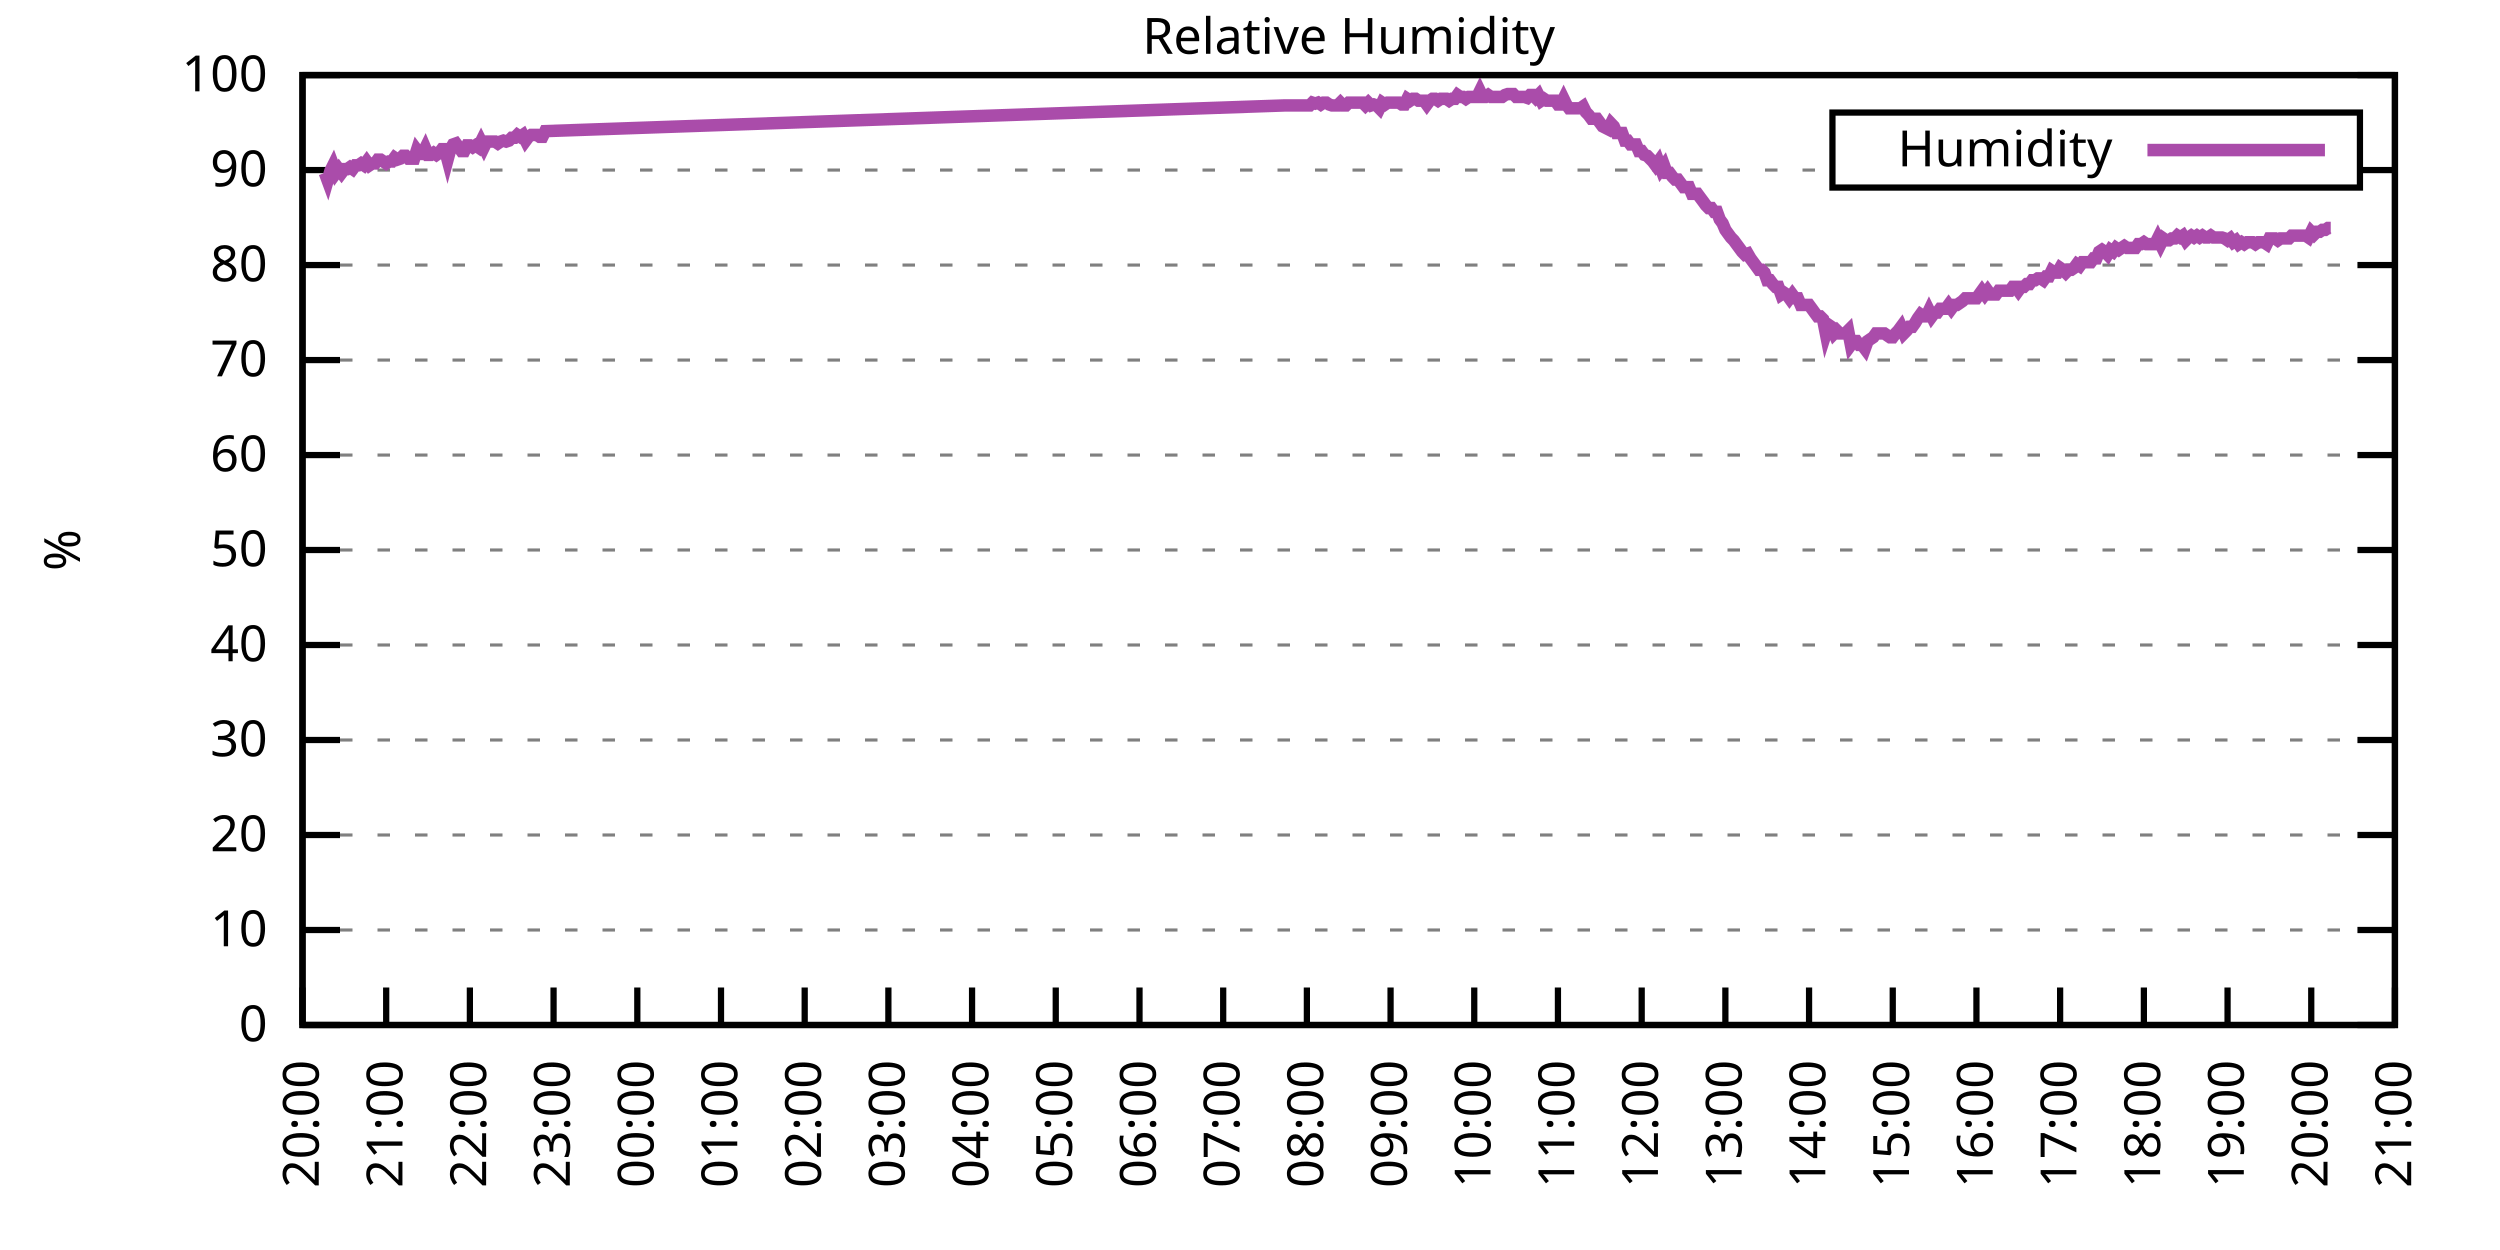
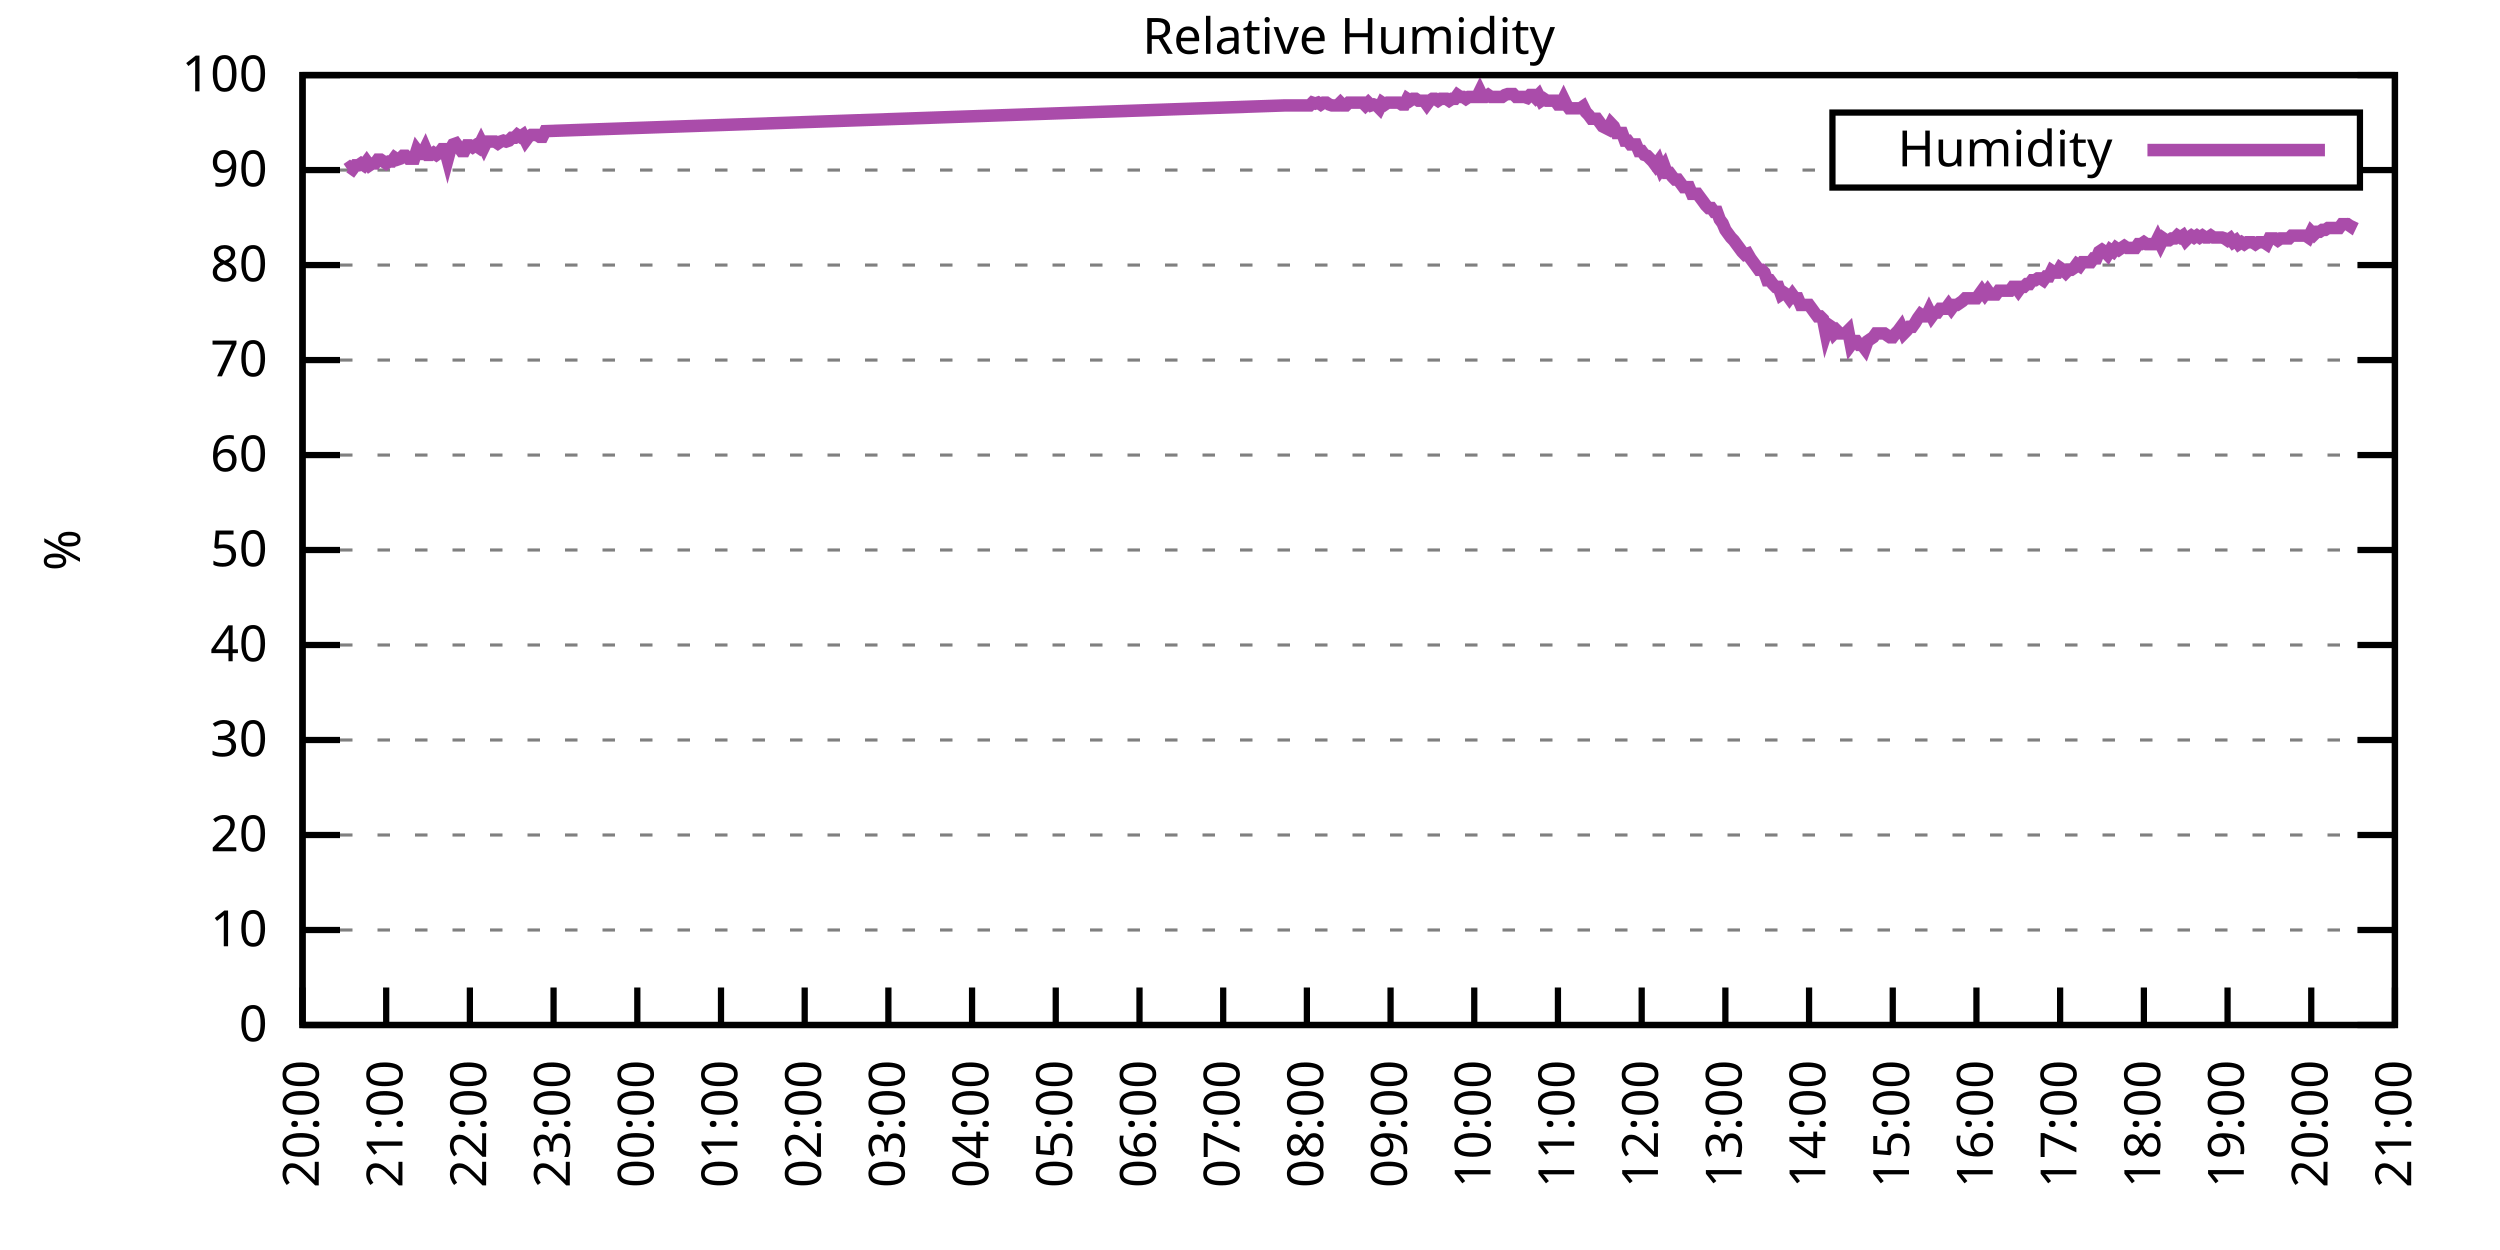
<svg xmlns="http://www.w3.org/2000/svg" xmlns:xlink="http://www.w3.org/1999/xlink" width="400" height="200" viewBox="0 0 400 200">
  <g id="gnuplot_canvas">
    <rect x="0" y="0" width="400" height="200" fill="none" />
    <defs>
      <circle id="gpDot" r="0.5" stroke-width="0.5" stroke="currentColor" />
      <path id="gpPt0" stroke-width="0.333" stroke="currentColor" d="M-1,0 h2 M0,-1 v2" />
      <path id="gpPt1" stroke-width="0.333" stroke="currentColor" d="M-1,-1 L1,1 M1,-1 L-1,1" />
      <path id="gpPt2" stroke-width="0.333" stroke="currentColor" d="M-1,0 L1,0 M0,-1 L0,1 M-1,-1 L1,1 M-1,1 L1,-1" />
      <rect id="gpPt3" stroke-width="0.333" stroke="currentColor" x="-1" y="-1" width="2" height="2" />
      <rect id="gpPt4" stroke-width="0.333" stroke="currentColor" fill="currentColor" x="-1" y="-1" width="2" height="2" />
      <circle id="gpPt5" stroke-width="0.333" stroke="currentColor" cx="0" cy="0" r="1" />
      <use xlink:href="#gpPt5" id="gpPt6" fill="currentColor" stroke="none" />
      <path id="gpPt7" stroke-width="0.333" stroke="currentColor" d="M0,-1.33 L-1.33,0.67 L1.33,0.67 z" />
      <use xlink:href="#gpPt7" id="gpPt8" fill="currentColor" stroke="none" />
      <use xlink:href="#gpPt7" id="gpPt9" stroke="currentColor" transform="rotate(180)" />
      <use xlink:href="#gpPt9" id="gpPt10" fill="currentColor" stroke="none" />
      <use xlink:href="#gpPt3" id="gpPt11" stroke="currentColor" transform="rotate(45)" />
      <use xlink:href="#gpPt11" id="gpPt12" fill="currentColor" stroke="none" />
      <path id="gpPt13" stroke-width="0.333" stroke="currentColor" d="M0,1.330 L1.265,0.411 L0.782,-1.067 L-0.782,-1.076 L-1.265,0.411 z" />
      <use xlink:href="#gpPt13" id="gpPt14" fill="currentColor" stroke="none" />
      <filter id="textbox" filterUnits="objectBoundingBox" x="0" y="0" height="1" width="1">
        <feFlood flood-color="white" flood-opacity="1" result="bgnd" />
        <feComposite in="SourceGraphic" in2="bgnd" operator="atop" />
      </filter>
      <filter id="greybox" filterUnits="objectBoundingBox" x="0" y="0" height="1" width="1">
        <feFlood flood-color="lightgrey" flood-opacity="1" result="grey" />
        <feComposite in="SourceGraphic" in2="grey" operator="atop" />
      </filter>
    </defs>
    <g fill="none" color="white" stroke="currentColor" stroke-width="1.00" stroke-linecap="butt" stroke-linejoin="miter">
</g>
    <g fill="none" color="black" stroke="currentColor" stroke-width="1.00" stroke-linecap="butt" stroke-linejoin="miter">
      <g stroke="none" shape-rendering="crispEdges">
        <polygon fill="rgb(255, 255, 255)" points="48.40,164.00 383.18,164.00 383.18,12.02 48.40,12.02 " />
      </g>
    </g>
    <g fill="none" color="black" stroke="currentColor" stroke-width="1.00" stroke-linecap="butt" stroke-linejoin="miter">
</g>
    <g fill="none" color="black" stroke="black" stroke-width="0.50" stroke-linecap="butt" stroke-linejoin="miter">
</g>
    <g fill="none" color="gray" stroke="currentColor" stroke-width="0.50" stroke-linecap="butt" stroke-linejoin="miter">
      <path stroke="gray" stroke-dasharray="2,4" class="gridline" d="M48.40,164.00 L383.19,164.00  " />
    </g>
    <g fill="none" color="gray" stroke="gray" stroke-width="1.00" stroke-linecap="butt" stroke-linejoin="miter">
</g>
    <g fill="none" color="black" stroke="currentColor" stroke-width="1.00" stroke-linecap="butt" stroke-linejoin="miter">
      <path stroke="black" d="M48.40,164.00 L54.40,164.00 M383.19,164.00 L377.19,164.00  " />
      <g transform="translate(42.80,166.60)" stroke="none" fill="black" font-family="Sans" font-size="8.00" text-anchor="end">
        <text>
          <tspan font-family="Sans"> 0</tspan>
        </text>
      </g>
    </g>
    <g fill="none" color="black" stroke="currentColor" stroke-width="1.00" stroke-linecap="butt" stroke-linejoin="miter">
</g>
    <g fill="none" color="black" stroke="black" stroke-width="0.50" stroke-linecap="butt" stroke-linejoin="miter">
</g>
    <g fill="none" color="gray" stroke="currentColor" stroke-width="0.50" stroke-linecap="butt" stroke-linejoin="miter">
      <path stroke="gray" stroke-dasharray="2,4" class="gridline" d="M48.40,148.80 L383.19,148.80  " />
    </g>
    <g fill="none" color="gray" stroke="gray" stroke-width="1.00" stroke-linecap="butt" stroke-linejoin="miter">
</g>
    <g fill="none" color="black" stroke="currentColor" stroke-width="1.00" stroke-linecap="butt" stroke-linejoin="miter">
      <path stroke="black" d="M48.40,148.80 L54.40,148.80 M383.19,148.80 L377.19,148.80  " />
      <g transform="translate(42.80,151.40)" stroke="none" fill="black" font-family="Sans" font-size="8.00" text-anchor="end">
        <text>
          <tspan font-family="Sans"> 10</tspan>
        </text>
      </g>
    </g>
    <g fill="none" color="black" stroke="currentColor" stroke-width="1.00" stroke-linecap="butt" stroke-linejoin="miter">
</g>
    <g fill="none" color="black" stroke="black" stroke-width="0.50" stroke-linecap="butt" stroke-linejoin="miter">
</g>
    <g fill="none" color="gray" stroke="currentColor" stroke-width="0.50" stroke-linecap="butt" stroke-linejoin="miter">
      <path stroke="gray" stroke-dasharray="2,4" class="gridline" d="M48.40,133.60 L383.19,133.60  " />
    </g>
    <g fill="none" color="gray" stroke="gray" stroke-width="1.00" stroke-linecap="butt" stroke-linejoin="miter">
</g>
    <g fill="none" color="black" stroke="currentColor" stroke-width="1.00" stroke-linecap="butt" stroke-linejoin="miter">
      <path stroke="black" d="M48.40,133.60 L54.40,133.60 M383.19,133.60 L377.19,133.60  " />
      <g transform="translate(42.80,136.20)" stroke="none" fill="black" font-family="Sans" font-size="8.00" text-anchor="end">
        <text>
          <tspan font-family="Sans"> 20</tspan>
        </text>
      </g>
    </g>
    <g fill="none" color="black" stroke="currentColor" stroke-width="1.00" stroke-linecap="butt" stroke-linejoin="miter">
</g>
    <g fill="none" color="black" stroke="black" stroke-width="0.50" stroke-linecap="butt" stroke-linejoin="miter">
</g>
    <g fill="none" color="gray" stroke="currentColor" stroke-width="0.50" stroke-linecap="butt" stroke-linejoin="miter">
      <path stroke="gray" stroke-dasharray="2,4" class="gridline" d="M48.40,118.40 L383.19,118.40  " />
    </g>
    <g fill="none" color="gray" stroke="gray" stroke-width="1.00" stroke-linecap="butt" stroke-linejoin="miter">
</g>
    <g fill="none" color="black" stroke="currentColor" stroke-width="1.00" stroke-linecap="butt" stroke-linejoin="miter">
      <path stroke="black" d="M48.40,118.40 L54.40,118.40 M383.19,118.40 L377.19,118.40  " />
      <g transform="translate(42.80,121.00)" stroke="none" fill="black" font-family="Sans" font-size="8.00" text-anchor="end">
        <text>
          <tspan font-family="Sans"> 30</tspan>
        </text>
      </g>
    </g>
    <g fill="none" color="black" stroke="currentColor" stroke-width="1.00" stroke-linecap="butt" stroke-linejoin="miter">
</g>
    <g fill="none" color="black" stroke="black" stroke-width="0.50" stroke-linecap="butt" stroke-linejoin="miter">
</g>
    <g fill="none" color="gray" stroke="currentColor" stroke-width="0.50" stroke-linecap="butt" stroke-linejoin="miter">
      <path stroke="gray" stroke-dasharray="2,4" class="gridline" d="M48.40,103.20 L383.19,103.20  " />
    </g>
    <g fill="none" color="gray" stroke="gray" stroke-width="1.00" stroke-linecap="butt" stroke-linejoin="miter">
</g>
    <g fill="none" color="black" stroke="currentColor" stroke-width="1.00" stroke-linecap="butt" stroke-linejoin="miter">
      <path stroke="black" d="M48.40,103.20 L54.40,103.20 M383.19,103.20 L377.19,103.20  " />
      <g transform="translate(42.80,105.80)" stroke="none" fill="black" font-family="Sans" font-size="8.00" text-anchor="end">
        <text>
          <tspan font-family="Sans"> 40</tspan>
        </text>
      </g>
    </g>
    <g fill="none" color="black" stroke="currentColor" stroke-width="1.00" stroke-linecap="butt" stroke-linejoin="miter">
</g>
    <g fill="none" color="black" stroke="black" stroke-width="0.50" stroke-linecap="butt" stroke-linejoin="miter">
</g>
    <g fill="none" color="gray" stroke="currentColor" stroke-width="0.50" stroke-linecap="butt" stroke-linejoin="miter">
      <path stroke="gray" stroke-dasharray="2,4" class="gridline" d="M48.40,88.00 L383.19,88.00  " />
    </g>
    <g fill="none" color="gray" stroke="gray" stroke-width="1.00" stroke-linecap="butt" stroke-linejoin="miter">
</g>
    <g fill="none" color="black" stroke="currentColor" stroke-width="1.00" stroke-linecap="butt" stroke-linejoin="miter">
      <path stroke="black" d="M48.40,88.00 L54.40,88.00 M383.19,88.00 L377.19,88.00  " />
      <g transform="translate(42.80,90.60)" stroke="none" fill="black" font-family="Sans" font-size="8.00" text-anchor="end">
        <text>
          <tspan font-family="Sans"> 50</tspan>
        </text>
      </g>
    </g>
    <g fill="none" color="black" stroke="currentColor" stroke-width="1.00" stroke-linecap="butt" stroke-linejoin="miter">
</g>
    <g fill="none" color="black" stroke="black" stroke-width="0.50" stroke-linecap="butt" stroke-linejoin="miter">
</g>
    <g fill="none" color="gray" stroke="currentColor" stroke-width="0.50" stroke-linecap="butt" stroke-linejoin="miter">
      <path stroke="gray" stroke-dasharray="2,4" class="gridline" d="M48.40,72.81 L383.19,72.81  " />
    </g>
    <g fill="none" color="gray" stroke="gray" stroke-width="1.00" stroke-linecap="butt" stroke-linejoin="miter">
</g>
    <g fill="none" color="black" stroke="currentColor" stroke-width="1.00" stroke-linecap="butt" stroke-linejoin="miter">
      <path stroke="black" d="M48.40,72.81 L54.40,72.81 M383.19,72.81 L377.19,72.81  " />
      <g transform="translate(42.80,75.41)" stroke="none" fill="black" font-family="Sans" font-size="8.00" text-anchor="end">
        <text>
          <tspan font-family="Sans"> 60</tspan>
        </text>
      </g>
    </g>
    <g fill="none" color="black" stroke="currentColor" stroke-width="1.00" stroke-linecap="butt" stroke-linejoin="miter">
</g>
    <g fill="none" color="black" stroke="black" stroke-width="0.50" stroke-linecap="butt" stroke-linejoin="miter">
</g>
    <g fill="none" color="gray" stroke="currentColor" stroke-width="0.50" stroke-linecap="butt" stroke-linejoin="miter">
      <path stroke="gray" stroke-dasharray="2,4" class="gridline" d="M48.40,57.61 L383.19,57.61  " />
    </g>
    <g fill="none" color="gray" stroke="gray" stroke-width="1.00" stroke-linecap="butt" stroke-linejoin="miter">
</g>
    <g fill="none" color="black" stroke="currentColor" stroke-width="1.00" stroke-linecap="butt" stroke-linejoin="miter">
      <path stroke="black" d="M48.40,57.61 L54.40,57.61 M383.19,57.61 L377.19,57.61  " />
      <g transform="translate(42.80,60.21)" stroke="none" fill="black" font-family="Sans" font-size="8.00" text-anchor="end">
        <text>
          <tspan font-family="Sans"> 70</tspan>
        </text>
      </g>
    </g>
    <g fill="none" color="black" stroke="currentColor" stroke-width="1.00" stroke-linecap="butt" stroke-linejoin="miter">
</g>
    <g fill="none" color="black" stroke="black" stroke-width="0.50" stroke-linecap="butt" stroke-linejoin="miter">
</g>
    <g fill="none" color="gray" stroke="currentColor" stroke-width="0.50" stroke-linecap="butt" stroke-linejoin="miter">
      <path stroke="gray" stroke-dasharray="2,4" class="gridline" d="M48.40,42.41 L383.19,42.41  " />
    </g>
    <g fill="none" color="gray" stroke="gray" stroke-width="1.00" stroke-linecap="butt" stroke-linejoin="miter">
</g>
    <g fill="none" color="black" stroke="currentColor" stroke-width="1.00" stroke-linecap="butt" stroke-linejoin="miter">
      <path stroke="black" d="M48.40,42.41 L54.40,42.41 M383.19,42.41 L377.19,42.41  " />
      <g transform="translate(42.80,45.01)" stroke="none" fill="black" font-family="Sans" font-size="8.00" text-anchor="end">
        <text>
          <tspan font-family="Sans"> 80</tspan>
        </text>
      </g>
    </g>
    <g fill="none" color="black" stroke="currentColor" stroke-width="1.00" stroke-linecap="butt" stroke-linejoin="miter">
</g>
    <g fill="none" color="black" stroke="black" stroke-width="0.50" stroke-linecap="butt" stroke-linejoin="miter">
</g>
    <g fill="none" color="gray" stroke="currentColor" stroke-width="0.50" stroke-linecap="butt" stroke-linejoin="miter">
      <path stroke="gray" stroke-dasharray="2,4" class="gridline" d="M48.40,27.21 L293.19,27.21 M377.59,27.21 L383.19,27.21  " />
    </g>
    <g fill="none" color="gray" stroke="gray" stroke-width="1.00" stroke-linecap="butt" stroke-linejoin="miter">
</g>
    <g fill="none" color="black" stroke="currentColor" stroke-width="1.00" stroke-linecap="butt" stroke-linejoin="miter">
      <path stroke="black" d="M48.40,27.21 L54.40,27.21 M383.19,27.21 L377.19,27.21  " />
      <g transform="translate(42.80,29.81)" stroke="none" fill="black" font-family="Sans" font-size="8.00" text-anchor="end">
        <text>
          <tspan font-family="Sans"> 90</tspan>
        </text>
      </g>
    </g>
    <g fill="none" color="black" stroke="currentColor" stroke-width="1.00" stroke-linecap="butt" stroke-linejoin="miter">
</g>
    <g fill="none" color="black" stroke="black" stroke-width="0.50" stroke-linecap="butt" stroke-linejoin="miter">
</g>
    <g fill="none" color="gray" stroke="currentColor" stroke-width="0.50" stroke-linecap="butt" stroke-linejoin="miter">
      <path stroke="gray" stroke-dasharray="2,4" class="gridline" d="M48.40,12.01 L383.19,12.01  " />
    </g>
    <g fill="none" color="gray" stroke="gray" stroke-width="1.00" stroke-linecap="butt" stroke-linejoin="miter">
</g>
    <g fill="none" color="black" stroke="currentColor" stroke-width="1.00" stroke-linecap="butt" stroke-linejoin="miter">
      <path stroke="black" d="M48.40,12.01 L54.40,12.01 M383.19,12.01 L377.19,12.01  " />
      <g transform="translate(42.80,14.61)" stroke="none" fill="black" font-family="Sans" font-size="8.00" text-anchor="end">
        <text>
          <tspan font-family="Sans"> 100</tspan>
        </text>
      </g>
    </g>
    <g fill="none" color="black" stroke="currentColor" stroke-width="1.00" stroke-linecap="butt" stroke-linejoin="miter">
      <path stroke="black" d="M48.40,164.00 L48.40,158.00  " />
      <g transform="translate(51.00,169.60) rotate(270.00)" stroke="none" fill="black" font-family="Sans" font-size="8.00" text-anchor="end">
        <text>
          <tspan font-family="Sans">20:00</tspan>
        </text>
      </g>
    </g>
    <g fill="none" color="black" stroke="currentColor" stroke-width="1.00" stroke-linecap="butt" stroke-linejoin="miter">
      <path stroke="black" d="M61.79,164.00 L61.79,158.00  " />
      <g transform="translate(64.39,169.60) rotate(270.00)" stroke="none" fill="black" font-family="Sans" font-size="8.00" text-anchor="end">
        <text>
          <tspan font-family="Sans">21:00</tspan>
        </text>
      </g>
    </g>
    <g fill="none" color="black" stroke="currentColor" stroke-width="1.00" stroke-linecap="butt" stroke-linejoin="miter">
      <path stroke="black" d="M75.18,164.00 L75.18,158.00  " />
      <g transform="translate(77.78,169.60) rotate(270.00)" stroke="none" fill="black" font-family="Sans" font-size="8.00" text-anchor="end">
        <text>
          <tspan font-family="Sans">22:00</tspan>
        </text>
      </g>
    </g>
    <g fill="none" color="black" stroke="currentColor" stroke-width="1.00" stroke-linecap="butt" stroke-linejoin="miter">
      <path stroke="black" d="M88.57,164.00 L88.57,158.00  " />
      <g transform="translate(91.17,169.60) rotate(270.00)" stroke="none" fill="black" font-family="Sans" font-size="8.00" text-anchor="end">
        <text>
          <tspan font-family="Sans">23:00</tspan>
        </text>
      </g>
    </g>
    <g fill="none" color="black" stroke="currentColor" stroke-width="1.00" stroke-linecap="butt" stroke-linejoin="miter">
      <path stroke="black" d="M101.97,164.00 L101.97,158.00  " />
      <g transform="translate(104.57,169.60) rotate(270.00)" stroke="none" fill="black" font-family="Sans" font-size="8.00" text-anchor="end">
        <text>
          <tspan font-family="Sans">00:00</tspan>
        </text>
      </g>
    </g>
    <g fill="none" color="black" stroke="currentColor" stroke-width="1.00" stroke-linecap="butt" stroke-linejoin="miter">
      <path stroke="black" d="M115.36,164.00 L115.36,158.00  " />
      <g transform="translate(117.96,169.60) rotate(270.00)" stroke="none" fill="black" font-family="Sans" font-size="8.00" text-anchor="end">
        <text>
          <tspan font-family="Sans">01:00</tspan>
        </text>
      </g>
    </g>
    <g fill="none" color="black" stroke="currentColor" stroke-width="1.00" stroke-linecap="butt" stroke-linejoin="miter">
      <path stroke="black" d="M128.75,164.00 L128.75,158.00  " />
      <g transform="translate(131.35,169.60) rotate(270.00)" stroke="none" fill="black" font-family="Sans" font-size="8.00" text-anchor="end">
        <text>
          <tspan font-family="Sans">02:00</tspan>
        </text>
      </g>
    </g>
    <g fill="none" color="black" stroke="currentColor" stroke-width="1.00" stroke-linecap="butt" stroke-linejoin="miter">
      <path stroke="black" d="M142.14,164.00 L142.14,158.00  " />
      <g transform="translate(144.74,169.60) rotate(270.00)" stroke="none" fill="black" font-family="Sans" font-size="8.00" text-anchor="end">
        <text>
          <tspan font-family="Sans">03:00</tspan>
        </text>
      </g>
    </g>
    <g fill="none" color="black" stroke="currentColor" stroke-width="1.00" stroke-linecap="butt" stroke-linejoin="miter">
      <path stroke="black" d="M155.53,164.00 L155.53,158.00  " />
      <g transform="translate(158.13,169.60) rotate(270.00)" stroke="none" fill="black" font-family="Sans" font-size="8.00" text-anchor="end">
        <text>
          <tspan font-family="Sans">04:00</tspan>
        </text>
      </g>
    </g>
    <g fill="none" color="black" stroke="currentColor" stroke-width="1.00" stroke-linecap="butt" stroke-linejoin="miter">
      <path stroke="black" d="M168.92,164.00 L168.92,158.00  " />
      <g transform="translate(171.52,169.60) rotate(270.00)" stroke="none" fill="black" font-family="Sans" font-size="8.00" text-anchor="end">
        <text>
          <tspan font-family="Sans">05:00</tspan>
        </text>
      </g>
    </g>
    <g fill="none" color="black" stroke="currentColor" stroke-width="1.00" stroke-linecap="butt" stroke-linejoin="miter">
      <path stroke="black" d="M182.32,164.00 L182.32,158.00  " />
      <g transform="translate(184.92,169.60) rotate(270.00)" stroke="none" fill="black" font-family="Sans" font-size="8.00" text-anchor="end">
        <text>
          <tspan font-family="Sans">06:00</tspan>
        </text>
      </g>
    </g>
    <g fill="none" color="black" stroke="currentColor" stroke-width="1.00" stroke-linecap="butt" stroke-linejoin="miter">
      <path stroke="black" d="M195.71,164.00 L195.71,158.00  " />
      <g transform="translate(198.31,169.60) rotate(270.00)" stroke="none" fill="black" font-family="Sans" font-size="8.00" text-anchor="end">
        <text>
          <tspan font-family="Sans">07:00</tspan>
        </text>
      </g>
    </g>
    <g fill="none" color="black" stroke="currentColor" stroke-width="1.00" stroke-linecap="butt" stroke-linejoin="miter">
      <path stroke="black" d="M209.10,164.00 L209.10,158.00  " />
      <g transform="translate(211.70,169.60) rotate(270.00)" stroke="none" fill="black" font-family="Sans" font-size="8.00" text-anchor="end">
        <text>
          <tspan font-family="Sans">08:00</tspan>
        </text>
      </g>
    </g>
    <g fill="none" color="black" stroke="currentColor" stroke-width="1.00" stroke-linecap="butt" stroke-linejoin="miter">
      <path stroke="black" d="M222.49,164.00 L222.49,158.00  " />
      <g transform="translate(225.09,169.60) rotate(270.00)" stroke="none" fill="black" font-family="Sans" font-size="8.00" text-anchor="end">
        <text>
          <tspan font-family="Sans">09:00</tspan>
        </text>
      </g>
    </g>
    <g fill="none" color="black" stroke="currentColor" stroke-width="1.00" stroke-linecap="butt" stroke-linejoin="miter">
      <path stroke="black" d="M235.88,164.00 L235.88,158.00  " />
      <g transform="translate(238.48,169.60) rotate(270.00)" stroke="none" fill="black" font-family="Sans" font-size="8.00" text-anchor="end">
        <text>
          <tspan font-family="Sans">10:00</tspan>
        </text>
      </g>
    </g>
    <g fill="none" color="black" stroke="currentColor" stroke-width="1.00" stroke-linecap="butt" stroke-linejoin="miter">
      <path stroke="black" d="M249.27,164.00 L249.27,158.00  " />
      <g transform="translate(251.87,169.60) rotate(270.00)" stroke="none" fill="black" font-family="Sans" font-size="8.00" text-anchor="end">
        <text>
          <tspan font-family="Sans">11:00</tspan>
        </text>
      </g>
    </g>
    <g fill="none" color="black" stroke="currentColor" stroke-width="1.00" stroke-linecap="butt" stroke-linejoin="miter">
      <path stroke="black" d="M262.67,164.00 L262.67,158.00  " />
      <g transform="translate(265.27,169.60) rotate(270.00)" stroke="none" fill="black" font-family="Sans" font-size="8.00" text-anchor="end">
        <text>
          <tspan font-family="Sans">12:00</tspan>
        </text>
      </g>
    </g>
    <g fill="none" color="black" stroke="currentColor" stroke-width="1.00" stroke-linecap="butt" stroke-linejoin="miter">
      <path stroke="black" d="M276.06,164.00 L276.06,158.00  " />
      <g transform="translate(278.66,169.60) rotate(270.00)" stroke="none" fill="black" font-family="Sans" font-size="8.00" text-anchor="end">
        <text>
          <tspan font-family="Sans">13:00</tspan>
        </text>
      </g>
    </g>
    <g fill="none" color="black" stroke="currentColor" stroke-width="1.00" stroke-linecap="butt" stroke-linejoin="miter">
      <path stroke="black" d="M289.45,164.00 L289.45,158.00  " />
      <g transform="translate(292.05,169.60) rotate(270.00)" stroke="none" fill="black" font-family="Sans" font-size="8.00" text-anchor="end">
        <text>
          <tspan font-family="Sans">14:00</tspan>
        </text>
      </g>
    </g>
    <g fill="none" color="black" stroke="currentColor" stroke-width="1.00" stroke-linecap="butt" stroke-linejoin="miter">
      <path stroke="black" d="M302.84,164.00 L302.84,158.00  " />
      <g transform="translate(305.44,169.60) rotate(270.00)" stroke="none" fill="black" font-family="Sans" font-size="8.00" text-anchor="end">
        <text>
          <tspan font-family="Sans">15:00</tspan>
        </text>
      </g>
    </g>
    <g fill="none" color="black" stroke="currentColor" stroke-width="1.00" stroke-linecap="butt" stroke-linejoin="miter">
      <path stroke="black" d="M316.23,164.00 L316.23,158.00  " />
      <g transform="translate(318.83,169.60) rotate(270.00)" stroke="none" fill="black" font-family="Sans" font-size="8.00" text-anchor="end">
        <text>
          <tspan font-family="Sans">16:00</tspan>
        </text>
      </g>
    </g>
    <g fill="none" color="black" stroke="currentColor" stroke-width="1.00" stroke-linecap="butt" stroke-linejoin="miter">
      <path stroke="black" d="M329.62,164.00 L329.62,158.00  " />
      <g transform="translate(332.22,169.60) rotate(270.00)" stroke="none" fill="black" font-family="Sans" font-size="8.00" text-anchor="end">
        <text>
          <tspan font-family="Sans">17:00</tspan>
        </text>
      </g>
    </g>
    <g fill="none" color="black" stroke="currentColor" stroke-width="1.00" stroke-linecap="butt" stroke-linejoin="miter">
      <path stroke="black" d="M343.02,164.00 L343.02,158.00  " />
      <g transform="translate(345.62,169.60) rotate(270.00)" stroke="none" fill="black" font-family="Sans" font-size="8.00" text-anchor="end">
        <text>
          <tspan font-family="Sans">18:00</tspan>
        </text>
      </g>
    </g>
    <g fill="none" color="black" stroke="currentColor" stroke-width="1.00" stroke-linecap="butt" stroke-linejoin="miter">
      <path stroke="black" d="M356.41,164.00 L356.41,158.00  " />
      <g transform="translate(359.01,169.60) rotate(270.00)" stroke="none" fill="black" font-family="Sans" font-size="8.00" text-anchor="end">
        <text>
          <tspan font-family="Sans">19:00</tspan>
        </text>
      </g>
    </g>
    <g fill="none" color="black" stroke="currentColor" stroke-width="1.00" stroke-linecap="butt" stroke-linejoin="miter">
      <path stroke="black" d="M369.80,164.00 L369.80,158.00  " />
      <g transform="translate(372.40,169.60) rotate(270.00)" stroke="none" fill="black" font-family="Sans" font-size="8.00" text-anchor="end">
        <text>
          <tspan font-family="Sans">20:00</tspan>
        </text>
      </g>
    </g>
    <g fill="none" color="black" stroke="currentColor" stroke-width="1.00" stroke-linecap="butt" stroke-linejoin="miter">
      <path stroke="black" d="M383.19,164.00 L383.19,158.00  " />
      <g transform="translate(385.79,169.60) rotate(270.00)" stroke="none" fill="black" font-family="Sans" font-size="8.00" text-anchor="end">
        <text>
          <tspan font-family="Sans">21:00</tspan>
        </text>
      </g>
    </g>
    <g fill="none" color="black" stroke="currentColor" stroke-width="1.00" stroke-linecap="butt" stroke-linejoin="miter">
</g>
    <g fill="none" color="black" stroke="currentColor" stroke-width="1.00" stroke-linecap="butt" stroke-linejoin="miter">
      <path stroke="black" d="M48.40,12.01 L48.40,164.00 L383.19,164.00 L383.19,12.01 L48.40,12.01 Z  " />
    </g>
    <g fill="none" color="black" stroke="currentColor" stroke-width="1.00" stroke-linecap="butt" stroke-linejoin="miter">
</g>
    <g fill="none" color="black" stroke="currentColor" stroke-width="1.00" stroke-linecap="butt" stroke-linejoin="miter">
      <path stroke="black" d="M293.19,30.01 L293.19,18.01 L377.59,18.01 L377.59,30.01 L293.19,30.01 Z  " />
    </g>
    <g id="Relative_Humidity_plot_1">
      <g fill="none" color="white" stroke="black" stroke-width="2.00" stroke-linecap="butt" stroke-linejoin="miter">
</g>
      <g fill="none" color="black" stroke="currentColor" stroke-width="2.00" stroke-linecap="butt" stroke-linejoin="miter">
        <g transform="translate(337.99,26.61)" stroke="none" fill="black" font-family="Sans" font-size="8.00" text-anchor="end">
          <text>
            <tspan font-family="Sans">Humidity</tspan>
          </text>
        </g>
      </g>
      <g fill="none" color="black" stroke="currentColor" stroke-width="2.00" stroke-linecap="butt" stroke-linejoin="miter">
-         <path stroke="rgb(170,  76, 170)" d="M343.59,24.01 L371.99,24.01 M51.97,27.66 L52.42,28.88 L52.86,27.36 L53.31,26.45 L53.76,27.66 L54.20,27.06   L54.65,27.66 L55.10,27.06 L55.54,27.06 L55.99,26.75 L56.43,27.06 L56.88,26.45 L57.33,26.45 L57.77,26.15   L58.22,26.45 L58.67,25.84 L59.11,26.45 L59.56,26.15 L60.01,26.15 L60.45,25.54 L60.90,25.54 L61.35,25.84   L61.79,26.15 L62.24,25.84 L62.68,25.84 L63.13,25.23 L63.58,25.54 L64.02,25.39 L64.47,24.93 L64.92,24.93   L65.36,25.39 L65.81,25.39 L66.26,25.39 L66.70,24.02 L67.15,24.63 L67.59,24.63 L68.04,23.71 L68.49,24.78   L68.93,24.78 L69.38,24.47 L69.83,24.78 L70.27,24.47 L70.72,23.87 L71.17,23.87 L71.61,25.54 L72.06,23.87   L72.50,23.11 L72.95,22.95 L73.40,23.56 L73.84,24.17 L74.29,24.17 L74.74,23.26 L75.18,23.26 L75.63,23.56   L76.08,23.26 L76.52,23.56 L76.97,22.65 L77.42,23.56 L77.86,22.65 L78.31,22.65 L78.75,22.65 L79.20,22.65   L79.65,22.95 L80.09,22.65 L80.54,22.50 L80.99,22.65 L81.43,22.50 L81.88,22.04 L82.33,22.04 L82.77,21.59   L83.22,21.89 L83.66,21.59 L84.11,22.50 L84.56,21.89 L85.00,21.59 L85.45,21.59 L85.90,21.59 L86.34,21.89   L86.79,21.89 L87.24,20.98 L205.53,16.87 L206.42,16.87 L206.87,16.87 L207.31,16.87 L207.76,16.87 L208.21,16.87   L208.65,16.87 L209.10,16.87 L209.55,16.87 L209.99,16.42 L210.44,16.57 L210.88,16.42 L211.33,16.72 L211.78,16.42   L212.22,16.42 L212.67,16.72 L213.12,16.87 L213.56,16.87 L214.01,16.87 L214.46,16.42 L214.90,16.87 L215.35,16.87   L215.80,16.42 L216.24,16.42 L216.69,16.42 L217.13,16.42 L217.58,16.42 L218.03,16.42 L218.47,16.87 L218.92,16.42   L219.37,16.87 L219.81,16.72 L220.26,16.87 L220.71,17.33 L221.15,16.42 L221.60,16.72 L222.04,16.42 L222.49,16.42   L222.94,16.42 L223.38,16.42 L223.83,16.42 L224.28,16.72 L224.72,16.72 L225.17,15.81 L225.62,16.11 L226.06,15.81   L226.51,15.81 L226.95,16.11 L227.40,16.11 L227.85,16.11 L228.29,16.72 L228.74,16.11 L229.19,15.81 L229.63,15.81   L230.08,16.11 L230.53,15.81 L230.97,15.81 L231.42,15.81 L231.86,16.11 L232.31,15.81 L232.76,15.81 L233.20,15.20   L233.65,15.51 L234.10,15.51 L234.54,15.81 L234.99,15.51 L235.44,15.51 L235.88,15.51 L236.33,15.51 L236.78,14.59   L237.22,15.51 L237.67,15.51 L238.11,15.20 L238.56,15.51 L239.01,15.51 L239.45,15.51 L239.90,15.51 L240.35,15.51   L240.79,15.20 L241.24,15.05 L241.69,15.05 L242.13,15.05 L242.58,15.51 L243.02,15.51 L243.47,15.51 L243.92,15.51   L244.36,15.66 L244.81,15.20 L245.26,15.20 L245.70,15.66 L246.15,15.20 L246.60,16.11 L247.04,15.81 L247.49,16.11   L247.93,16.11 L248.38,16.11 L248.83,16.11 L249.27,16.72 L249.72,16.72 L250.17,15.81 L250.61,16.72 L251.06,17.33   L251.51,17.33 L251.95,17.33 L252.40,17.33 L252.85,17.33 L253.29,17.03 L253.74,17.94 L254.18,18.39 L254.63,19.00   L255.08,19.00 L255.52,19.00 L256.42,20.22 L257.31,20.67 L257.76,19.76 L258.20,20.22 L258.65,21.28 L259.09,21.28   L259.54,21.28 L259.99,22.50 L260.43,22.50 L260.88,23.11 L261.33,23.11 L261.77,23.11 L262.22,24.17 L262.67,24.17   L263.11,24.78 L263.56,24.93 L264.00,25.39 L264.45,25.84 L264.90,26.45 L265.34,25.84 L265.79,27.06 L266.24,26.45   L266.68,27.66 L267.13,27.66 L267.58,28.27 L268.02,28.73 L268.47,28.73 L268.92,29.34 L269.36,29.94 L269.81,29.94   L270.25,29.94 L270.70,31.01 L271.15,31.01 L271.59,31.01 L272.04,31.62 L272.49,32.22 L272.93,32.83 L273.38,33.29   L273.83,33.29 L274.27,33.90 L274.72,33.90 L275.16,35.11 L275.61,35.72 L276.06,36.78 L276.50,37.39 L276.95,38.00   L277.40,38.46 L277.84,39.06 L278.29,39.67 L278.74,40.28 L279.18,40.74 L279.63,40.58 L280.07,41.34 L280.52,41.95   L280.97,42.56 L281.41,43.17 L281.86,43.17 L282.31,43.62 L282.75,44.84 L283.20,44.84 L283.65,45.45 L284.09,45.90   L284.54,45.90 L284.98,47.12 L285.43,46.82 L285.88,47.12 L286.32,47.73 L286.77,47.12 L287.22,47.73 L287.66,47.73   L288.11,48.79 L288.56,48.79 L289.00,48.79 L289.45,48.79 L289.90,49.40 L290.34,50.01 L290.79,50.62 L291.23,50.62   L291.68,51.07 L292.13,53.35 L292.57,51.98 L293.02,52.29 L293.47,53.35 L293.91,52.90 L294.36,53.35 L294.81,53.35   L295.25,53.35 L295.70,52.90 L296.14,55.18 L296.59,54.57 L297.04,54.57 L297.48,55.18 L297.93,55.18 L298.38,55.78   L298.82,54.57 L299.27,54.26 L299.72,53.96 L300.16,53.35 L300.61,53.35 L301.05,53.35 L301.50,53.35 L301.95,53.66   L302.39,53.96 L302.84,53.96 L303.29,53.35 L303.73,52.90 L304.18,52.29 L304.63,53.35 L305.07,52.90 L305.52,52.29   L305.97,52.29 L306.41,51.68 L306.86,50.92 L307.30,50.31 L307.75,50.62 L308.20,50.62 L308.64,49.70 L309.09,50.62   L309.54,50.01 L309.98,50.01 L310.43,49.40 L310.88,49.40 L311.32,49.40 L311.77,48.79 L312.21,49.40 L312.66,48.79   L313.11,48.79 L313.55,48.49 L314.00,48.18 L314.45,47.73 L314.89,47.73 L315.34,47.73 L315.79,47.73 L316.23,47.73   L316.68,47.12 L317.12,46.51 L317.57,47.12 L318.02,46.51 L318.46,47.12 L318.91,47.12 L319.36,47.12 L319.80,46.51   L320.25,46.51 L320.70,46.51 L321.14,46.51 L321.59,46.51 L322.04,45.90 L322.48,45.90 L322.93,46.51 L323.37,45.90   L323.82,45.90 L324.27,45.45 L324.71,45.45 L325.16,44.84 L325.61,44.84 L326.05,44.54 L326.50,44.54 L326.95,44.84   L327.39,44.23 L327.84,44.23 L328.28,43.32 L328.73,43.62 L329.18,43.62 L329.62,42.86 L330.07,43.17 L330.52,43.62   L330.96,43.17 L331.41,43.17 L331.86,42.86 L332.30,42.26 L332.75,42.56 L333.19,41.95 L333.64,41.95 L334.09,41.95   L334.53,41.95 L334.98,41.34 L335.43,41.34 L335.87,40.28 L336.32,39.98 L336.77,40.28 L337.21,40.74 L337.66,39.98   L338.10,40.28 L338.55,39.67 L339.00,39.98 L339.44,39.67 L339.89,39.37 L340.34,39.67 L340.78,39.67 L341.23,39.67   L341.68,39.67 L342.12,39.06 L342.57,39.06 L343.02,38.76 L343.46,39.06 L343.91,39.06 L344.35,39.06 L344.80,39.06   L345.25,38.15 L345.69,39.06 L346.14,38.15 L346.59,38.46 L347.03,38.46 L347.48,38.15 L347.93,38.15 L348.37,37.70   L348.82,38.00 L349.26,37.70 L349.71,38.46 L350.16,38.00 L350.60,37.70 L351.05,38.00 L351.50,37.70 L351.94,38.00   L352.39,37.70 L352.84,38.00 L353.28,38.00 L353.73,37.70 L354.17,38.00 L354.62,38.00 L355.07,38.00 L355.51,38.00   L355.96,38.15 L356.41,38.46 L356.85,38.15 L357.30,38.76 L357.75,38.46 L358.19,39.06 L358.64,38.76 L359.09,39.06   L359.53,38.76 L359.98,38.76 L360.42,38.76 L360.87,39.06 L361.32,38.76 L361.76,38.76 L362.21,38.76 L362.66,39.06   L363.10,38.15 L363.55,38.15 L364.00,38.15 L364.44,38.46 L364.89,38.15 L365.33,38.15 L365.78,38.15 L366.23,38.15   L366.67,37.70 L367.12,37.70 L367.57,37.70 L368.01,37.70 L368.46,37.70 L368.91,37.70 L369.35,38.00 L369.80,37.09   L370.24,37.54 L370.69,37.09 L371.14,37.09 L371.58,36.78 L372.03,36.78 L372.48,36.48 L372.92,36.48  " />
+         <path stroke="rgb(170,  76, 170)" d="M343.59,24.01 L371.99,24.01 M55.54,27.06 L55.99,26.75 L56.43,27.06 L56.88,26.45 L57.33,26.45 L57.77,26.15   L58.22,26.45 L58.67,25.84 L59.11,26.45 L59.56,26.15 L60.01,26.15 L60.45,25.54 L60.90,25.54 L61.35,25.84   L61.79,26.15 L62.24,25.84 L62.68,25.84 L63.13,25.23 L63.58,25.54 L64.02,25.39 L64.47,24.93 L64.92,24.93   L65.36,25.39 L65.81,25.39 L66.26,25.39 L66.70,24.02 L67.15,24.63 L67.59,24.63 L68.04,23.71 L68.49,24.78   L68.93,24.78 L69.38,24.47 L69.83,24.78 L70.27,24.47 L70.72,23.87 L71.17,23.87 L71.61,25.54 L72.06,23.87   L72.50,23.11 L72.95,22.95 L73.40,23.56 L73.84,24.17 L74.29,24.17 L74.74,23.26 L75.18,23.26 L75.63,23.56   L76.08,23.26 L76.52,23.56 L76.97,22.65 L77.42,23.56 L77.86,22.65 L78.31,22.65 L78.75,22.65 L79.20,22.65   L79.65,22.95 L80.09,22.65 L80.54,22.50 L80.99,22.65 L81.43,22.50 L81.88,22.04 L82.33,22.04 L82.77,21.59   L83.22,21.89 L83.66,21.59 L84.11,22.50 L84.56,21.89 L85.00,21.59 L85.45,21.59 L85.90,21.59 L86.34,21.89   L86.79,21.89 L87.24,20.98 L205.53,16.87 L206.42,16.87 L206.87,16.87 L207.31,16.87 L207.76,16.87 L208.21,16.87   L208.65,16.87 L209.10,16.87 L209.55,16.87 L209.99,16.42 L210.44,16.57 L210.88,16.42 L211.33,16.72 L211.78,16.42   L212.22,16.42 L212.67,16.72 L213.12,16.87 L213.56,16.87 L214.01,16.87 L214.46,16.42 L214.90,16.87 L215.35,16.87   L215.80,16.42 L216.24,16.42 L216.69,16.42 L217.13,16.42 L217.58,16.42 L218.03,16.42 L218.47,16.87 L218.92,16.42   L219.37,16.87 L219.81,16.72 L220.26,16.87 L220.71,17.33 L221.15,16.42 L221.60,16.72 L222.04,16.42 L222.49,16.42   L222.94,16.42 L223.38,16.42 L223.83,16.42 L224.28,16.72 L224.72,16.72 L225.17,15.81 L225.62,16.11 L226.06,15.81   L226.51,15.81 L226.95,16.11 L227.40,16.11 L227.85,16.11 L228.29,16.72 L228.74,16.11 L229.19,15.81 L229.63,15.81   L230.08,16.11 L230.53,15.81 L230.97,15.81 L231.42,15.81 L231.86,16.11 L232.31,15.81 L232.76,15.81 L233.20,15.20   L233.65,15.51 L234.10,15.51 L234.54,15.81 L234.99,15.51 L235.44,15.51 L235.88,15.51 L236.33,15.51 L236.78,14.59   L237.22,15.51 L237.67,15.51 L238.11,15.20 L238.56,15.51 L239.01,15.51 L239.45,15.51 L239.90,15.51 L240.35,15.51   L240.79,15.20 L241.24,15.05 L241.69,15.05 L242.13,15.05 L242.58,15.51 L243.02,15.51 L243.47,15.51 L243.92,15.51   L244.36,15.66 L244.81,15.20 L245.26,15.20 L245.70,15.66 L246.15,15.20 L246.60,16.11 L247.04,15.81 L247.49,16.11   L247.93,16.11 L248.38,16.11 L248.83,16.11 L249.27,16.72 L249.72,16.72 L250.17,15.81 L250.61,16.72 L251.06,17.33   L251.51,17.33 L251.95,17.33 L252.40,17.33 L252.85,17.33 L253.29,17.03 L253.74,17.94 L254.18,18.39 L254.63,19.00   L255.08,19.00 L255.52,19.00 L256.42,20.22 L257.31,20.67 L257.76,19.76 L258.20,20.22 L258.65,21.28 L259.09,21.28   L259.54,21.28 L259.99,22.50 L260.43,22.50 L260.88,23.11 L261.33,23.11 L261.77,23.11 L262.22,24.17 L262.67,24.17   L263.11,24.78 L263.56,24.93 L264.00,25.39 L264.45,25.84 L264.90,26.45 L265.34,25.84 L265.79,27.06 L266.24,26.45   L266.68,27.66 L267.13,27.66 L267.58,28.27 L268.02,28.73 L268.47,28.73 L268.92,29.34 L269.36,29.94 L269.81,29.94   L270.25,29.94 L270.70,31.01 L271.15,31.01 L271.59,31.01 L272.04,31.62 L272.49,32.22 L272.93,32.83 L273.38,33.29   L273.83,33.29 L274.27,33.90 L274.72,33.90 L275.16,35.11 L275.61,35.72 L276.06,36.78 L276.50,37.39 L276.95,38.00   L277.40,38.46 L277.84,39.06 L278.29,39.67 L278.74,40.28 L279.18,40.74 L279.63,40.58 L280.07,41.34 L280.52,41.95   L280.97,42.56 L281.41,43.17 L281.86,43.17 L282.31,43.62 L282.75,44.84 L283.20,44.84 L283.65,45.45 L284.09,45.90   L284.54,45.90 L284.98,47.12 L285.43,46.82 L285.88,47.12 L286.32,47.73 L286.77,47.12 L287.22,47.73 L287.66,47.73   L288.11,48.79 L288.56,48.79 L289.00,48.79 L289.45,48.79 L289.90,49.40 L290.34,50.01 L290.79,50.62 L291.23,50.62   L291.68,51.07 L292.13,53.35 L292.57,51.98 L293.02,52.29 L293.47,53.35 L293.91,52.90 L294.36,53.35 L294.81,53.35   L295.25,53.35 L295.70,52.90 L296.14,55.18 L296.59,54.57 L297.04,54.57 L297.48,55.18 L297.93,55.18 L298.38,55.78   L298.82,54.57 L299.27,54.26 L299.72,53.96 L300.16,53.35 L300.61,53.35 L301.05,53.35 L301.50,53.35 L301.95,53.66   L302.39,53.96 L302.84,53.96 L303.29,53.35 L303.73,52.90 L304.18,52.29 L304.63,53.35 L305.07,52.90 L305.52,52.29   L305.97,52.29 L306.41,51.68 L306.86,50.92 L307.30,50.31 L307.75,50.62 L308.20,50.62 L308.64,49.70 L309.09,50.62   L309.54,50.01 L309.98,50.01 L310.43,49.40 L310.88,49.40 L311.32,49.40 L311.77,48.79 L312.21,49.40 L312.66,48.79   L313.11,48.79 L313.55,48.49 L314.00,48.18 L314.45,47.73 L314.89,47.73 L315.34,47.73 L315.79,47.73 L316.23,47.73   L316.68,47.12 L317.12,46.51 L317.57,47.12 L318.02,46.51 L318.46,47.12 L318.91,47.12 L319.36,47.12 L319.80,46.51   L320.25,46.51 L320.70,46.51 L321.14,46.51 L321.59,46.51 L322.04,45.90 L322.48,45.90 L322.93,46.51 L323.37,45.90   L323.82,45.90 L324.27,45.45 L324.71,45.45 L325.16,44.84 L325.61,44.84 L326.05,44.54 L326.50,44.54 L326.95,44.84   L327.39,44.23 L327.84,44.23 L328.28,43.32 L328.73,43.62 L329.18,43.62 L329.62,42.86 L330.07,43.17 L330.52,43.62   L330.96,43.17 L331.41,43.17 L331.86,42.86 L332.30,42.26 L332.75,42.56 L333.19,41.95 L333.64,41.95 L334.09,41.95   L334.53,41.95 L334.98,41.34 L335.43,41.34 L335.87,40.28 L336.32,39.98 L336.77,40.28 L337.21,40.74 L337.66,39.98   L338.10,40.28 L338.55,39.67 L339.00,39.98 L339.44,39.67 L339.89,39.37 L340.34,39.67 L340.78,39.67 L341.23,39.67   L341.68,39.67 L342.12,39.06 L342.57,39.06 L343.02,38.76 L343.46,39.06 L343.91,39.06 L344.35,39.06 L344.80,39.06   L345.25,38.15 L345.69,39.06 L346.14,38.15 L346.59,38.46 L347.03,38.46 L347.48,38.15 L347.93,38.15 L348.37,37.70   L348.82,38.00 L349.26,37.70 L349.71,38.46 L350.16,38.00 L350.60,37.70 L351.05,38.00 L351.50,37.70 L351.94,38.00   L352.39,37.70 L352.84,38.00 L353.28,38.00 L353.73,37.70 L354.17,38.00 L354.62,38.00 L355.07,38.00 L355.51,38.00   L355.96,38.15 L356.41,38.46 L356.85,38.15 L357.30,38.76 L357.75,38.46 L358.19,39.06 L358.64,38.76 L359.09,39.06   L359.53,38.76 L359.98,38.76 L360.42,38.76 L360.87,39.06 L361.32,38.76 L361.76,38.76 L362.21,38.76 L362.66,39.06   L363.10,38.15 L363.55,38.15 L364.00,38.15 L364.44,38.46 L364.89,38.15 L365.33,38.15 L365.78,38.15 L366.23,38.15   L366.67,37.70 L367.12,37.70 L367.57,37.70 L368.01,37.70 L368.46,37.70 L368.91,37.70 L369.35,38.00 L369.80,37.09   L370.24,37.54 L370.69,37.09 L371.14,37.09 L371.58,36.78 L372.03,36.78 L372.48,36.48 L372.92,36.48 L373.37,36.48   L373.82,36.48 L374.26,36.48 L374.71,35.87 L375.16,35.87 L375.60,35.87 L376.05,36.18 L376.49,35.26  " />
      </g>
    </g>
    <g fill="none" color="black" stroke="currentColor" stroke-width="2.00" stroke-linecap="butt" stroke-linejoin="miter">
</g>
    <g fill="none" color="black" stroke="black" stroke-width="1.00" stroke-linecap="butt" stroke-linejoin="miter">
</g>
    <g fill="none" color="black" stroke="currentColor" stroke-width="1.00" stroke-linecap="butt" stroke-linejoin="miter">
      <path stroke="black" d="M48.40,12.01 L48.40,164.00 L383.19,164.00 L383.19,12.01 L48.40,12.01 Z  " />
      <g transform="translate(12.80,88.01) rotate(270.00)" stroke="none" fill="black" font-family="Sans" font-size="8.00" text-anchor="middle">
        <text>
          <tspan font-family="Sans">%</tspan>
        </text>
      </g>
    </g>
    <g fill="none" color="black" stroke="currentColor" stroke-width="1.00" stroke-linecap="butt" stroke-linejoin="miter">
</g>
    <g fill="none" color="black" stroke="currentColor" stroke-width="1.00" stroke-linecap="butt" stroke-linejoin="miter">
      <g transform="translate(215.79,8.61)" stroke="none" fill="black" font-family="Sans" font-size="8.00" text-anchor="middle">
        <text>
          <tspan font-family="Sans">Relative Humidity</tspan>
        </text>
      </g>
    </g>
    <g fill="none" color="black" stroke="currentColor" stroke-width="1.00" stroke-linecap="butt" stroke-linejoin="miter">
</g>
  </g>
</svg>
